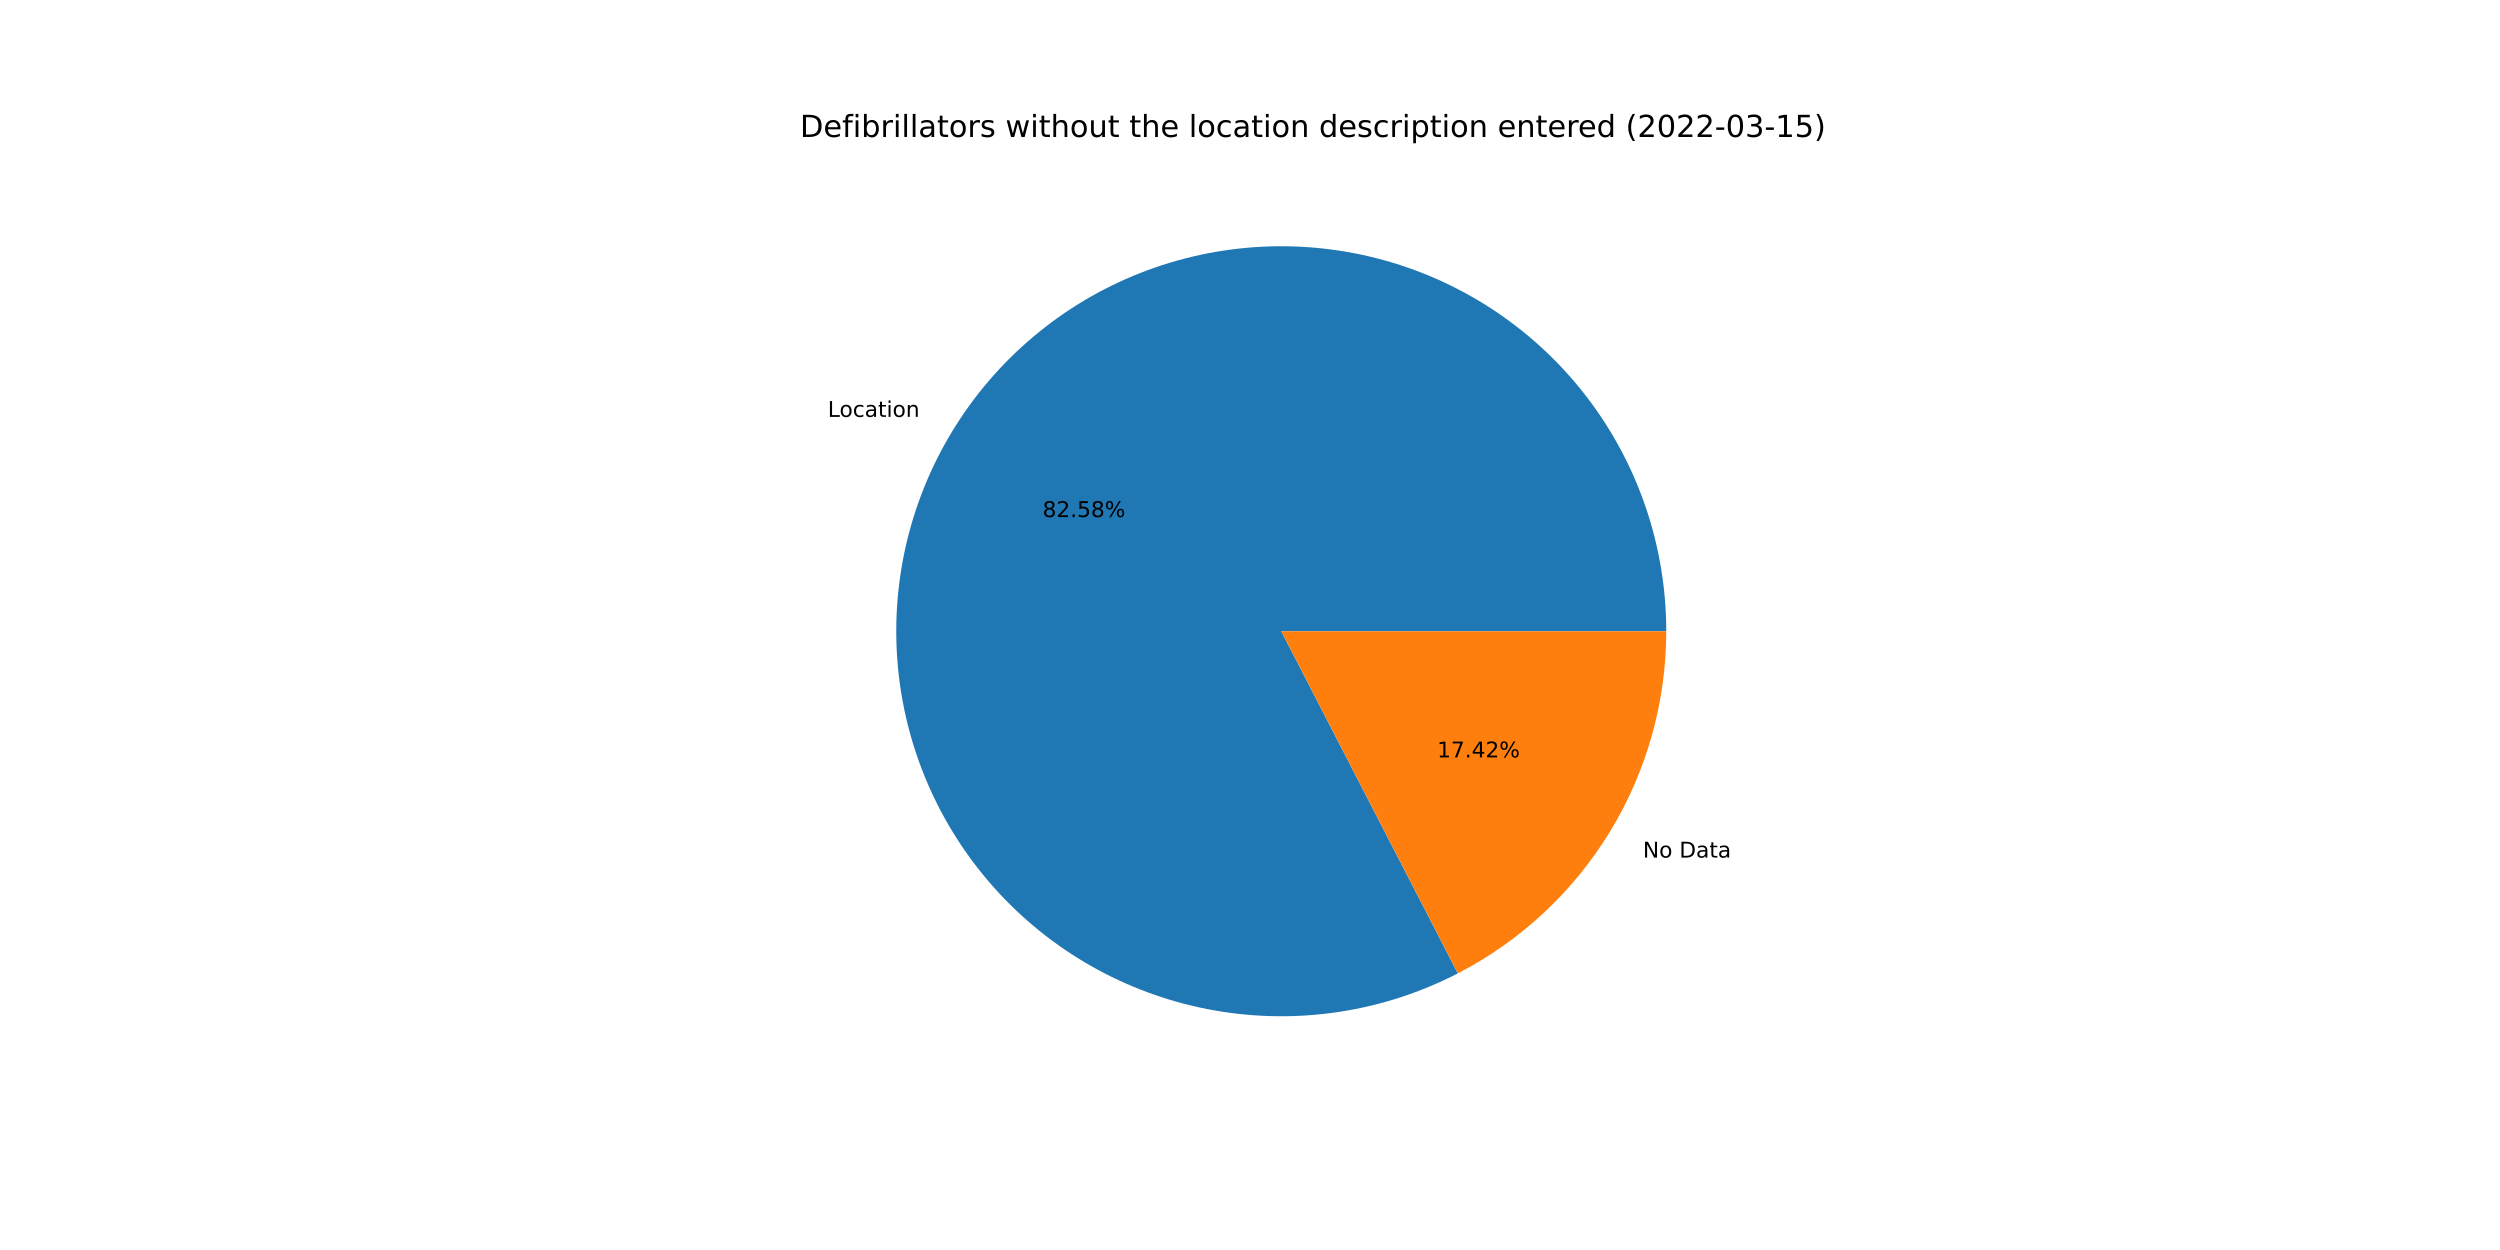
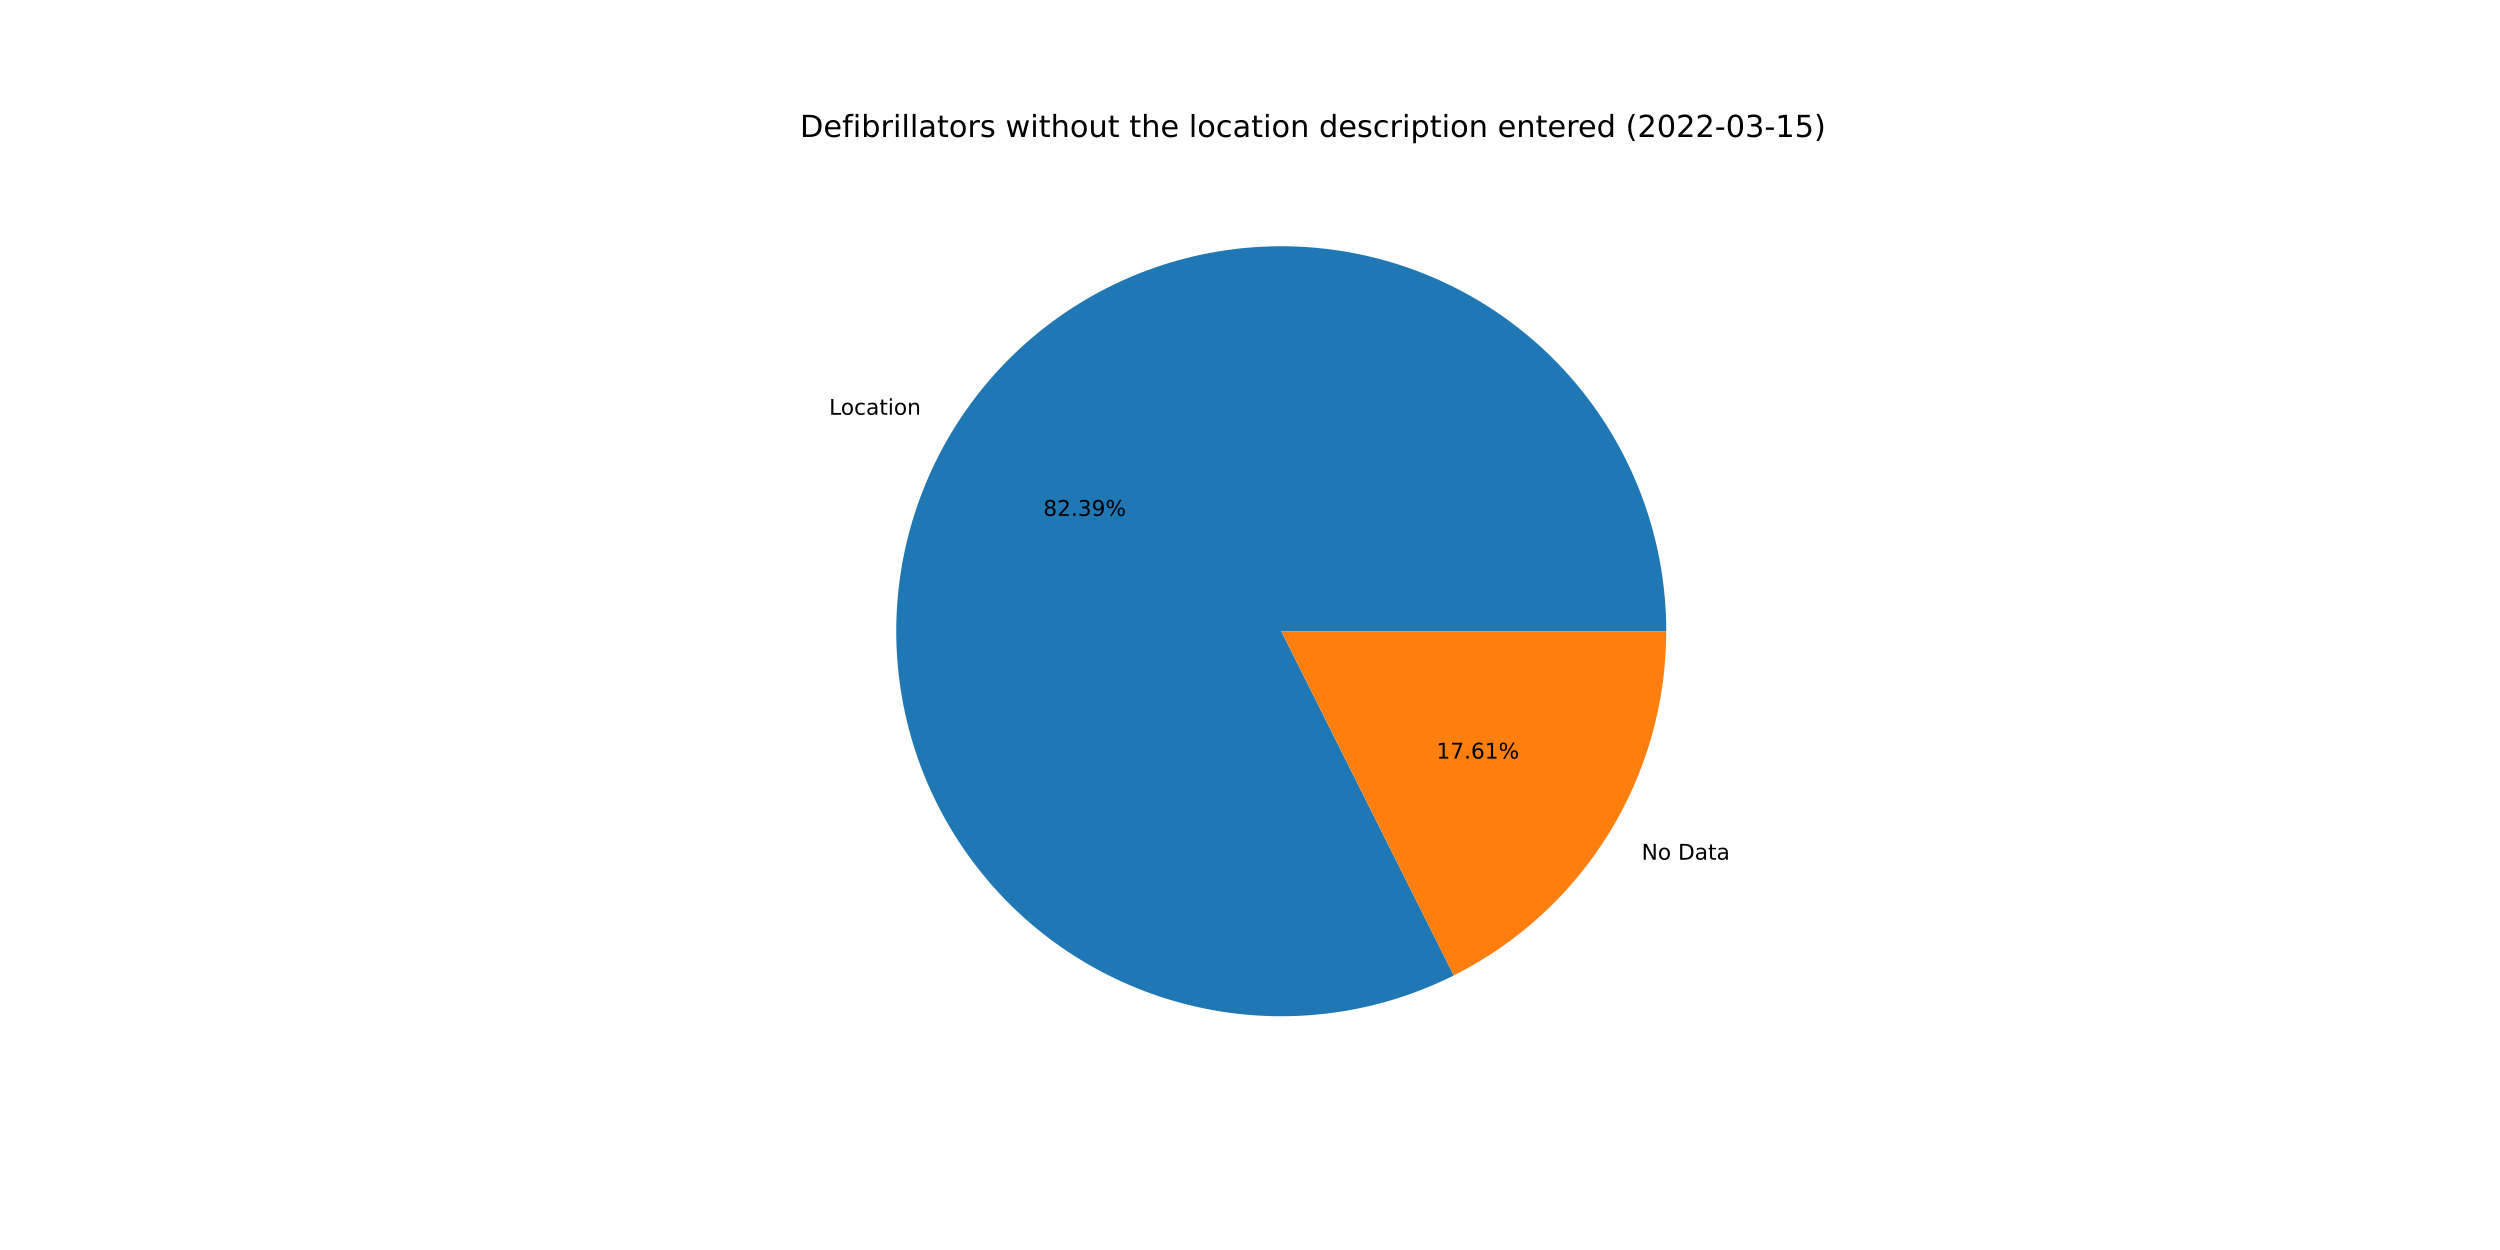
<svg xmlns="http://www.w3.org/2000/svg" xmlns:xlink="http://www.w3.org/1999/xlink" width="1152pt" height="576pt" viewBox="0 0 1152 576" version="1.1">
  <defs>
    <style type="text/css">*{stroke-linejoin: round; stroke-linecap: butt}</style>
  </defs>
  <g id="figure_1">
    <g id="patch_1">
      <path d="M 0 576  L 1152 576  L 1152 0  L 0 0  z " style="fill: #ffffff" />
    </g>
    <g id="axes_1">
      <g id="patch_2">
-         <path d="M 767.808 290.88  C 767.808 271.66 764.685 252.568 758.56 234.35  C 752.436 216.132 743.392 199.03 731.782 183.713  C 720.172 168.396 706.149 155.067 690.264 144.248  C 674.378 133.429 656.839 125.264 638.334 120.07  C 619.83 114.877 600.603 112.726 581.408 113.7  C 562.213 114.674 543.303 118.761 525.419 125.801  C 507.535 132.841 490.913 142.74 476.205 155.112  C 461.496 167.483 448.895 182.163 438.895 198.577  C 428.895 214.99 421.629 232.92 417.38 251.665  C 413.132 270.409 411.958 289.72 413.904 308.841  C 415.849 327.962 420.89 346.64 428.827 364.144  C 436.764 381.649 447.493 397.747 460.594 411.81  C 473.695 425.873 488.995 437.713 505.894 446.869  C 522.794 456.024 541.069 462.372 560.005 465.665  C 578.94 468.958 598.286 469.152 617.283 466.239  C 636.281 463.327 654.68 457.346 671.76 448.532  L 590.4 290.88  L 767.808 290.88  z " style="fill: #1f77b4" />
+         <path d="M 767.808 290.88  C 767.808 271.704 764.699 252.655 758.602 234.474  C 752.505 216.293 743.501 199.221 731.94 183.922  C 720.379 168.623 706.414 155.299 690.588 144.47  C 674.763 133.641 657.286 125.449 638.839 120.213  C 620.392 114.977 601.217 112.767 582.063 113.668  C 562.908 114.569 544.026 118.57 526.151 125.515  C 508.277 132.459 491.647 142.256 476.908 154.523  C 462.169 166.79 449.517 181.366 439.443 197.683  C 429.37 214 422.008 231.842 417.645 250.515  C 413.282 269.188 411.975 288.445 413.776 307.537  C 415.576 326.628 420.46 345.301 428.237 362.829  C 436.014 380.357 446.581 396.509 459.527 410.655  C 472.474 424.801 487.628 436.754 504.4 446.05  C 521.173 455.345 539.341 461.86 558.199 465.341  C 577.056 468.822 596.353 469.222 615.339 466.526  C 634.324 463.831 652.747 458.075 669.891 449.483  L 590.4 290.88  L 767.808 290.88  z " style="fill: #1f77b4" />
      </g>
      <g id="patch_3">
-         <path d="M 671.76 448.532  C 700.693 433.601 724.965 410.988 741.905 383.183  C 758.845 355.378 767.808 323.439 767.808 290.88  L 590.4 290.88  L 671.76 448.532  z " style="fill: #ff7f0e" />
+         <path d="M 669.891 449.483  C 699.317 434.735 724.066 412.084 741.357 384.077  C 758.648 356.069 767.808 323.795 767.808 290.88  L 590.4 290.88  L 669.891 449.483  z " style="fill: #ff7f0e" />
      </g>
      <g id="matplotlib.axis_1" />
      <g id="matplotlib.axis_2" />
      <g id="text_1">
-         <g transform="translate(381.4478 192.1059)scale(0.1 -0.1)">
+         <g transform="translate(382.0507 191.1228)scale(0.1 -0.1)">
          <defs>
            <path id="DejaVuSans-4c" d="M 628 4666  L 1259 4666  L 1259 531  L 3531 531  L 3531 0  L 628 0  L 628 4666  z " transform="scale(0.015625)" />
            <path id="DejaVuSans-6f" d="M 1959 3097  Q 1497 3097 1228 2736  Q 959 2375 959 1747  Q 959 1119 1226 758  Q 1494 397 1959 397  Q 2419 397 2687 759  Q 2956 1122 2956 1747  Q 2956 2369 2687 2733  Q 2419 3097 1959 3097  z M 1959 3584  Q 2709 3584 3137 3096  Q 3566 2609 3566 1747  Q 3566 888 3137 398  Q 2709 -91 1959 -91  Q 1206 -91 779 398  Q 353 888 353 1747  Q 353 2609 779 3096  Q 1206 3584 1959 3584  z " transform="scale(0.015625)" />
            <path id="DejaVuSans-63" d="M 3122 3366  L 3122 2828  Q 2878 2963 2633 3030  Q 2388 3097 2138 3097  Q 1578 3097 1268 2742  Q 959 2388 959 1747  Q 959 1106 1268 751  Q 1578 397 2138 397  Q 2388 397 2633 464  Q 2878 531 3122 666  L 3122 134  Q 2881 22 2623 -34  Q 2366 -91 2075 -91  Q 1284 -91 818 406  Q 353 903 353 1747  Q 353 2603 823 3093  Q 1294 3584 2113 3584  Q 2378 3584 2631 3529  Q 2884 3475 3122 3366  z " transform="scale(0.015625)" />
            <path id="DejaVuSans-61" d="M 2194 1759  Q 1497 1759 1228 1600  Q 959 1441 959 1056  Q 959 750 1161 570  Q 1363 391 1709 391  Q 2188 391 2477 730  Q 2766 1069 2766 1631  L 2766 1759  L 2194 1759  z M 3341 1997  L 3341 0  L 2766 0  L 2766 531  Q 2569 213 2275 61  Q 1981 -91 1556 -91  Q 1019 -91 701 211  Q 384 513 384 1019  Q 384 1609 779 1909  Q 1175 2209 1959 2209  L 2766 2209  L 2766 2266  Q 2766 2663 2505 2880  Q 2244 3097 1772 3097  Q 1472 3097 1187 3025  Q 903 2953 641 2809  L 641 3341  Q 956 3463 1253 3523  Q 1550 3584 1831 3584  Q 2591 3584 2966 3190  Q 3341 2797 3341 1997  z " transform="scale(0.015625)" />
            <path id="DejaVuSans-74" d="M 1172 4494  L 1172 3500  L 2356 3500  L 2356 3053  L 1172 3053  L 1172 1153  Q 1172 725 1289 603  Q 1406 481 1766 481  L 2356 481  L 2356 0  L 1766 0  Q 1100 0 847 248  Q 594 497 594 1153  L 594 3053  L 172 3053  L 172 3500  L 594 3500  L 594 4494  L 1172 4494  z " transform="scale(0.015625)" />
            <path id="DejaVuSans-69" d="M 603 3500  L 1178 3500  L 1178 0  L 603 0  L 603 3500  z M 603 4863  L 1178 4863  L 1178 4134  L 603 4134  L 603 4863  z " transform="scale(0.015625)" />
            <path id="DejaVuSans-6e" d="M 3513 2113  L 3513 0  L 2938 0  L 2938 2094  Q 2938 2591 2744 2837  Q 2550 3084 2163 3084  Q 1697 3084 1428 2787  Q 1159 2491 1159 1978  L 1159 0  L 581 0  L 581 3500  L 1159 3500  L 1159 2956  Q 1366 3272 1645 3428  Q 1925 3584 2291 3584  Q 2894 3584 3203 3211  Q 3513 2838 3513 2113  z " transform="scale(0.015625)" />
          </defs>
          <use xlink:href="#DejaVuSans-4c" />
          <use xlink:href="#DejaVuSans-6f" x="53.963" />
          <use xlink:href="#DejaVuSans-63" x="115.145" />
          <use xlink:href="#DejaVuSans-61" x="170.125" />
          <use xlink:href="#DejaVuSans-74" x="231.404" />
          <use xlink:href="#DejaVuSans-69" x="270.613" />
          <use xlink:href="#DejaVuSans-6f" x="298.396" />
          <use xlink:href="#DejaVuSans-6e" x="359.578" />
        </g>
      </g>
      <g id="text_2">
-         <g transform="translate(480.4322 238.2575)scale(0.1 -0.1)">
+         <g transform="translate(480.7611 237.7212)scale(0.1 -0.1)">
          <defs>
            <path id="DejaVuSans-38" d="M 2034 2216  Q 1584 2216 1326 1975  Q 1069 1734 1069 1313  Q 1069 891 1326 650  Q 1584 409 2034 409  Q 2484 409 2743 651  Q 3003 894 3003 1313  Q 3003 1734 2745 1975  Q 2488 2216 2034 2216  z M 1403 2484  Q 997 2584 770 2862  Q 544 3141 544 3541  Q 544 4100 942 4425  Q 1341 4750 2034 4750  Q 2731 4750 3128 4425  Q 3525 4100 3525 3541  Q 3525 3141 3298 2862  Q 3072 2584 2669 2484  Q 3125 2378 3379 2068  Q 3634 1759 3634 1313  Q 3634 634 3220 271  Q 2806 -91 2034 -91  Q 1263 -91 848 271  Q 434 634 434 1313  Q 434 1759 690 2068  Q 947 2378 1403 2484  z M 1172 3481  Q 1172 3119 1398 2916  Q 1625 2713 2034 2713  Q 2441 2713 2670 2916  Q 2900 3119 2900 3481  Q 2900 3844 2670 4047  Q 2441 4250 2034 4250  Q 1625 4250 1398 4047  Q 1172 3844 1172 3481  z " transform="scale(0.015625)" />
            <path id="DejaVuSans-32" d="M 1228 531  L 3431 531  L 3431 0  L 469 0  L 469 531  Q 828 903 1448 1529  Q 2069 2156 2228 2338  Q 2531 2678 2651 2914  Q 2772 3150 2772 3378  Q 2772 3750 2511 3984  Q 2250 4219 1831 4219  Q 1534 4219 1204 4116  Q 875 4013 500 3803  L 500 4441  Q 881 4594 1212 4672  Q 1544 4750 1819 4750  Q 2544 4750 2975 4387  Q 3406 4025 3406 3419  Q 3406 3131 3298 2873  Q 3191 2616 2906 2266  Q 2828 2175 2409 1742  Q 1991 1309 1228 531  z " transform="scale(0.015625)" />
            <path id="DejaVuSans-2e" d="M 684 794  L 1344 794  L 1344 0  L 684 0  L 684 794  z " transform="scale(0.015625)" />
-             <path id="DejaVuSans-35" d="M 691 4666  L 3169 4666  L 3169 4134  L 1269 4134  L 1269 2991  Q 1406 3038 1543 3061  Q 1681 3084 1819 3084  Q 2600 3084 3056 2656  Q 3513 2228 3513 1497  Q 3513 744 3044 326  Q 2575 -91 1722 -91  Q 1428 -91 1123 -41  Q 819 9 494 109  L 494 744  Q 775 591 1075 516  Q 1375 441 1709 441  Q 2250 441 2565 725  Q 2881 1009 2881 1497  Q 2881 1984 2565 2268  Q 2250 2553 1709 2553  Q 1456 2553 1204 2497  Q 953 2441 691 2322  L 691 4666  z " transform="scale(0.015625)" />
+             <path id="DejaVuSans-33" d="M 2597 2516  Q 3050 2419 3304 2112  Q 3559 1806 3559 1356  Q 3559 666 3084 287  Q 2609 -91 1734 -91  Q 1441 -91 1130 -33  Q 819 25 488 141  L 488 750  Q 750 597 1062 519  Q 1375 441 1716 441  Q 2309 441 2620 675  Q 2931 909 2931 1356  Q 2931 1769 2642 2001  Q 2353 2234 1838 2234  L 1294 2234  L 1294 2753  L 1863 2753  Q 2328 2753 2575 2939  Q 2822 3125 2822 3475  Q 2822 3834 2567 4026  Q 2313 4219 1838 4219  Q 1578 4219 1281 4162  Q 984 4106 628 3988  L 628 4550  Q 988 4650 1302 4700  Q 1616 4750 1894 4750  Q 2613 4750 3031 4423  Q 3450 4097 3450 3541  Q 3450 3153 3228 2886  Q 3006 2619 2597 2516  z " transform="scale(0.015625)" />
+             <path id="DejaVuSans-39" d="M 703 97  L 703 672  Q 941 559 1184 500  Q 1428 441 1663 441  Q 2288 441 2617 861  Q 2947 1281 2994 2138  Q 2813 1869 2534 1725  Q 2256 1581 1919 1581  Q 1219 1581 811 2004  Q 403 2428 403 3163  Q 403 3881 828 4315  Q 1253 4750 1959 4750  Q 2769 4750 3195 4129  Q 3622 3509 3622 2328  Q 3622 1225 3098 567  Q 2575 -91 1691 -91  Q 1453 -91 1209 -44  Q 966 3 703 97  z M 1959 2075  Q 2384 2075 2632 2365  Q 2881 2656 2881 3163  Q 2881 3666 2632 3958  Q 2384 4250 1959 4250  Q 1534 4250 1286 3958  Q 1038 3666 1038 3163  Q 1038 2656 1286 2365  Q 1534 2075 1959 2075  z " transform="scale(0.015625)" />
            <path id="DejaVuSans-25" d="M 4653 2053  Q 4381 2053 4226 1822  Q 4072 1591 4072 1178  Q 4072 772 4226 539  Q 4381 306 4653 306  Q 4919 306 5073 539  Q 5228 772 5228 1178  Q 5228 1588 5073 1820  Q 4919 2053 4653 2053  z M 4653 2450  Q 5147 2450 5437 2106  Q 5728 1763 5728 1178  Q 5728 594 5436 251  Q 5144 -91 4653 -91  Q 4153 -91 3862 251  Q 3572 594 3572 1178  Q 3572 1766 3864 2108  Q 4156 2450 4653 2450  z M 1428 4353  Q 1159 4353 1004 4120  Q 850 3888 850 3481  Q 850 3069 1003 2837  Q 1156 2606 1428 2606  Q 1700 2606 1854 2837  Q 2009 3069 2009 3481  Q 2009 3884 1853 4118  Q 1697 4353 1428 4353  z M 4250 4750  L 4750 4750  L 1831 -91  L 1331 -91  L 4250 4750  z M 1428 4750  Q 1922 4750 2215 4408  Q 2509 4066 2509 3481  Q 2509 2891 2217 2550  Q 1925 2209 1428 2209  Q 931 2209 642 2551  Q 353 2894 353 3481  Q 353 4063 643 4406  Q 934 4750 1428 4750  z " transform="scale(0.015625)" />
          </defs>
          <use xlink:href="#DejaVuSans-38" />
          <use xlink:href="#DejaVuSans-32" x="63.623" />
          <use xlink:href="#DejaVuSans-2e" x="127.246" />
-           <use xlink:href="#DejaVuSans-35" x="159.033" />
-           <use xlink:href="#DejaVuSans-38" x="222.656" />
+           <use xlink:href="#DejaVuSans-33" x="159.033" />
+           <use xlink:href="#DejaVuSans-39" x="222.656" />
          <use xlink:href="#DejaVuSans-25" x="286.279" />
        </g>
      </g>
      <g id="text_3">
-         <g transform="translate(757.0553 395.1729)scale(0.1 -0.1)">
+         <g transform="translate(756.4524 396.156)scale(0.1 -0.1)">
          <defs>
            <path id="DejaVuSans-4e" d="M 628 4666  L 1478 4666  L 3547 763  L 3547 4666  L 4159 4666  L 4159 0  L 3309 0  L 1241 3903  L 1241 0  L 628 0  L 628 4666  z " transform="scale(0.015625)" />
            <path id="DejaVuSans-20" transform="scale(0.015625)" />
            <path id="DejaVuSans-44" d="M 1259 4147  L 1259 519  L 2022 519  Q 2988 519 3436 956  Q 3884 1394 3884 2338  Q 3884 3275 3436 3711  Q 2988 4147 2022 4147  L 1259 4147  z M 628 4666  L 1925 4666  Q 3281 4666 3915 4102  Q 4550 3538 4550 2338  Q 4550 1131 3912 565  Q 3275 0 1925 0  L 628 0  L 628 4666  z " transform="scale(0.015625)" />
          </defs>
          <use xlink:href="#DejaVuSans-4e" />
          <use xlink:href="#DejaVuSans-6f" x="74.805" />
          <use xlink:href="#DejaVuSans-20" x="135.986" />
          <use xlink:href="#DejaVuSans-44" x="167.773" />
          <use xlink:href="#DejaVuSans-61" x="244.775" />
          <use xlink:href="#DejaVuSans-74" x="306.055" />
          <use xlink:href="#DejaVuSans-61" x="345.264" />
        </g>
      </g>
      <g id="text_4">
-         <g transform="translate(662.2381 349.0213)scale(0.1 -0.1)">
+         <g transform="translate(661.9092 349.5575)scale(0.1 -0.1)">
          <defs>
            <path id="DejaVuSans-31" d="M 794 531  L 1825 531  L 1825 4091  L 703 3866  L 703 4441  L 1819 4666  L 2450 4666  L 2450 531  L 3481 531  L 3481 0  L 794 0  L 794 531  z " transform="scale(0.015625)" />
            <path id="DejaVuSans-37" d="M 525 4666  L 3525 4666  L 3525 4397  L 1831 0  L 1172 0  L 2766 4134  L 525 4134  L 525 4666  z " transform="scale(0.015625)" />
-             <path id="DejaVuSans-34" d="M 2419 4116  L 825 1625  L 2419 1625  L 2419 4116  z M 2253 4666  L 3047 4666  L 3047 1625  L 3713 1625  L 3713 1100  L 3047 1100  L 3047 0  L 2419 0  L 2419 1100  L 313 1100  L 313 1709  L 2253 4666  z " transform="scale(0.015625)" />
+             <path id="DejaVuSans-36" d="M 2113 2584  Q 1688 2584 1439 2293  Q 1191 2003 1191 1497  Q 1191 994 1439 701  Q 1688 409 2113 409  Q 2538 409 2786 701  Q 3034 994 3034 1497  Q 3034 2003 2786 2293  Q 2538 2584 2113 2584  z M 3366 4563  L 3366 3988  Q 3128 4100 2886 4159  Q 2644 4219 2406 4219  Q 1781 4219 1451 3797  Q 1122 3375 1075 2522  Q 1259 2794 1537 2939  Q 1816 3084 2150 3084  Q 2853 3084 3261 2657  Q 3669 2231 3669 1497  Q 3669 778 3244 343  Q 2819 -91 2113 -91  Q 1303 -91 875 529  Q 447 1150 447 2328  Q 447 3434 972 4092  Q 1497 4750 2381 4750  Q 2619 4750 2861 4703  Q 3103 4656 3366 4563  z " transform="scale(0.015625)" />
          </defs>
          <use xlink:href="#DejaVuSans-31" />
          <use xlink:href="#DejaVuSans-37" x="63.623" />
          <use xlink:href="#DejaVuSans-2e" x="127.246" />
-           <use xlink:href="#DejaVuSans-34" x="159.033" />
-           <use xlink:href="#DejaVuSans-32" x="222.656" />
+           <use xlink:href="#DejaVuSans-36" x="159.033" />
+           <use xlink:href="#DejaVuSans-31" x="222.656" />
          <use xlink:href="#DejaVuSans-25" x="286.279" />
        </g>
      </g>
      <g id="text_5">
        <g transform="translate(368.64 63.12)scale(0.14 -0.14)">
          <defs>
            <path id="DejaVuSans-65" d="M 3597 1894  L 3597 1613  L 953 1613  Q 991 1019 1311 708  Q 1631 397 2203 397  Q 2534 397 2845 478  Q 3156 559 3463 722  L 3463 178  Q 3153 47 2828 -22  Q 2503 -91 2169 -91  Q 1331 -91 842 396  Q 353 884 353 1716  Q 353 2575 817 3079  Q 1281 3584 2069 3584  Q 2775 3584 3186 3129  Q 3597 2675 3597 1894  z M 3022 2063  Q 3016 2534 2758 2815  Q 2500 3097 2075 3097  Q 1594 3097 1305 2825  Q 1016 2553 972 2059  L 3022 2063  z " transform="scale(0.015625)" />
            <path id="DejaVuSans-66" d="M 2375 4863  L 2375 4384  L 1825 4384  Q 1516 4384 1395 4259  Q 1275 4134 1275 3809  L 1275 3500  L 2222 3500  L 2222 3053  L 1275 3053  L 1275 0  L 697 0  L 697 3053  L 147 3053  L 147 3500  L 697 3500  L 697 3744  Q 697 4328 969 4595  Q 1241 4863 1831 4863  L 2375 4863  z " transform="scale(0.015625)" />
            <path id="DejaVuSans-62" d="M 3116 1747  Q 3116 2381 2855 2742  Q 2594 3103 2138 3103  Q 1681 3103 1420 2742  Q 1159 2381 1159 1747  Q 1159 1113 1420 752  Q 1681 391 2138 391  Q 2594 391 2855 752  Q 3116 1113 3116 1747  z M 1159 2969  Q 1341 3281 1617 3432  Q 1894 3584 2278 3584  Q 2916 3584 3314 3078  Q 3713 2572 3713 1747  Q 3713 922 3314 415  Q 2916 -91 2278 -91  Q 1894 -91 1617 61  Q 1341 213 1159 525  L 1159 0  L 581 0  L 581 4863  L 1159 4863  L 1159 2969  z " transform="scale(0.015625)" />
            <path id="DejaVuSans-72" d="M 2631 2963  Q 2534 3019 2420 3045  Q 2306 3072 2169 3072  Q 1681 3072 1420 2755  Q 1159 2438 1159 1844  L 1159 0  L 581 0  L 581 3500  L 1159 3500  L 1159 2956  Q 1341 3275 1631 3429  Q 1922 3584 2338 3584  Q 2397 3584 2469 3576  Q 2541 3569 2628 3553  L 2631 2963  z " transform="scale(0.015625)" />
            <path id="DejaVuSans-6c" d="M 603 4863  L 1178 4863  L 1178 0  L 603 0  L 603 4863  z " transform="scale(0.015625)" />
            <path id="DejaVuSans-73" d="M 2834 3397  L 2834 2853  Q 2591 2978 2328 3040  Q 2066 3103 1784 3103  Q 1356 3103 1142 2972  Q 928 2841 928 2578  Q 928 2378 1081 2264  Q 1234 2150 1697 2047  L 1894 2003  Q 2506 1872 2764 1633  Q 3022 1394 3022 966  Q 3022 478 2636 193  Q 2250 -91 1575 -91  Q 1294 -91 989 -36  Q 684 19 347 128  L 347 722  Q 666 556 975 473  Q 1284 391 1588 391  Q 1994 391 2212 530  Q 2431 669 2431 922  Q 2431 1156 2273 1281  Q 2116 1406 1581 1522  L 1381 1569  Q 847 1681 609 1914  Q 372 2147 372 2553  Q 372 3047 722 3315  Q 1072 3584 1716 3584  Q 2034 3584 2315 3537  Q 2597 3491 2834 3397  z " transform="scale(0.015625)" />
            <path id="DejaVuSans-77" d="M 269 3500  L 844 3500  L 1563 769  L 2278 3500  L 2956 3500  L 3675 769  L 4391 3500  L 4966 3500  L 4050 0  L 3372 0  L 2619 2869  L 1863 0  L 1184 0  L 269 3500  z " transform="scale(0.015625)" />
            <path id="DejaVuSans-68" d="M 3513 2113  L 3513 0  L 2938 0  L 2938 2094  Q 2938 2591 2744 2837  Q 2550 3084 2163 3084  Q 1697 3084 1428 2787  Q 1159 2491 1159 1978  L 1159 0  L 581 0  L 581 4863  L 1159 4863  L 1159 2956  Q 1366 3272 1645 3428  Q 1925 3584 2291 3584  Q 2894 3584 3203 3211  Q 3513 2838 3513 2113  z " transform="scale(0.015625)" />
            <path id="DejaVuSans-75" d="M 544 1381  L 544 3500  L 1119 3500  L 1119 1403  Q 1119 906 1312 657  Q 1506 409 1894 409  Q 2359 409 2629 706  Q 2900 1003 2900 1516  L 2900 3500  L 3475 3500  L 3475 0  L 2900 0  L 2900 538  Q 2691 219 2414 64  Q 2138 -91 1772 -91  Q 1169 -91 856 284  Q 544 659 544 1381  z M 1991 3584  L 1991 3584  z " transform="scale(0.015625)" />
            <path id="DejaVuSans-64" d="M 2906 2969  L 2906 4863  L 3481 4863  L 3481 0  L 2906 0  L 2906 525  Q 2725 213 2448 61  Q 2172 -91 1784 -91  Q 1150 -91 751 415  Q 353 922 353 1747  Q 353 2572 751 3078  Q 1150 3584 1784 3584  Q 2172 3584 2448 3432  Q 2725 3281 2906 2969  z M 947 1747  Q 947 1113 1208 752  Q 1469 391 1925 391  Q 2381 391 2643 752  Q 2906 1113 2906 1747  Q 2906 2381 2643 2742  Q 2381 3103 1925 3103  Q 1469 3103 1208 2742  Q 947 2381 947 1747  z " transform="scale(0.015625)" />
            <path id="DejaVuSans-70" d="M 1159 525  L 1159 -1331  L 581 -1331  L 581 3500  L 1159 3500  L 1159 2969  Q 1341 3281 1617 3432  Q 1894 3584 2278 3584  Q 2916 3584 3314 3078  Q 3713 2572 3713 1747  Q 3713 922 3314 415  Q 2916 -91 2278 -91  Q 1894 -91 1617 61  Q 1341 213 1159 525  z M 3116 1747  Q 3116 2381 2855 2742  Q 2594 3103 2138 3103  Q 1681 3103 1420 2742  Q 1159 2381 1159 1747  Q 1159 1113 1420 752  Q 1681 391 2138 391  Q 2594 391 2855 752  Q 3116 1113 3116 1747  z " transform="scale(0.015625)" />
            <path id="DejaVuSans-28" d="M 1984 4856  Q 1566 4138 1362 3434  Q 1159 2731 1159 2009  Q 1159 1288 1364 580  Q 1569 -128 1984 -844  L 1484 -844  Q 1016 -109 783 600  Q 550 1309 550 2009  Q 550 2706 781 3412  Q 1013 4119 1484 4856  L 1984 4856  z " transform="scale(0.015625)" />
            <path id="DejaVuSans-30" d="M 2034 4250  Q 1547 4250 1301 3770  Q 1056 3291 1056 2328  Q 1056 1369 1301 889  Q 1547 409 2034 409  Q 2525 409 2770 889  Q 3016 1369 3016 2328  Q 3016 3291 2770 3770  Q 2525 4250 2034 4250  z M 2034 4750  Q 2819 4750 3233 4129  Q 3647 3509 3647 2328  Q 3647 1150 3233 529  Q 2819 -91 2034 -91  Q 1250 -91 836 529  Q 422 1150 422 2328  Q 422 3509 836 4129  Q 1250 4750 2034 4750  z " transform="scale(0.015625)" />
            <path id="DejaVuSans-2d" d="M 313 2009  L 1997 2009  L 1997 1497  L 313 1497  L 313 2009  z " transform="scale(0.015625)" />
-             <path id="DejaVuSans-33" d="M 2597 2516  Q 3050 2419 3304 2112  Q 3559 1806 3559 1356  Q 3559 666 3084 287  Q 2609 -91 1734 -91  Q 1441 -91 1130 -33  Q 819 25 488 141  L 488 750  Q 750 597 1062 519  Q 1375 441 1716 441  Q 2309 441 2620 675  Q 2931 909 2931 1356  Q 2931 1769 2642 2001  Q 2353 2234 1838 2234  L 1294 2234  L 1294 2753  L 1863 2753  Q 2328 2753 2575 2939  Q 2822 3125 2822 3475  Q 2822 3834 2567 4026  Q 2313 4219 1838 4219  Q 1578 4219 1281 4162  Q 984 4106 628 3988  L 628 4550  Q 988 4650 1302 4700  Q 1616 4750 1894 4750  Q 2613 4750 3031 4423  Q 3450 4097 3450 3541  Q 3450 3153 3228 2886  Q 3006 2619 2597 2516  z " transform="scale(0.015625)" />
+             <path id="DejaVuSans-35" d="M 691 4666  L 3169 4666  L 3169 4134  L 1269 4134  L 1269 2991  Q 1406 3038 1543 3061  Q 1681 3084 1819 3084  Q 2600 3084 3056 2656  Q 3513 2228 3513 1497  Q 3513 744 3044 326  Q 2575 -91 1722 -91  Q 1428 -91 1123 -41  Q 819 9 494 109  L 494 744  Q 775 591 1075 516  Q 1375 441 1709 441  Q 2250 441 2565 725  Q 2881 1009 2881 1497  Q 2881 1984 2565 2268  Q 2250 2553 1709 2553  Q 1456 2553 1204 2497  Q 953 2441 691 2322  L 691 4666  z " transform="scale(0.015625)" />
            <path id="DejaVuSans-29" d="M 513 4856  L 1013 4856  Q 1481 4119 1714 3412  Q 1947 2706 1947 2009  Q 1947 1309 1714 600  Q 1481 -109 1013 -844  L 513 -844  Q 928 -128 1133 580  Q 1338 1288 1338 2009  Q 1338 2731 1133 3434  Q 928 4138 513 4856  z " transform="scale(0.015625)" />
          </defs>
          <use xlink:href="#DejaVuSans-44" />
          <use xlink:href="#DejaVuSans-65" x="77.002" />
          <use xlink:href="#DejaVuSans-66" x="138.525" />
          <use xlink:href="#DejaVuSans-69" x="173.73" />
          <use xlink:href="#DejaVuSans-62" x="201.514" />
          <use xlink:href="#DejaVuSans-72" x="264.99" />
          <use xlink:href="#DejaVuSans-69" x="306.104" />
          <use xlink:href="#DejaVuSans-6c" x="333.887" />
          <use xlink:href="#DejaVuSans-6c" x="361.67" />
          <use xlink:href="#DejaVuSans-61" x="389.453" />
          <use xlink:href="#DejaVuSans-74" x="450.732" />
          <use xlink:href="#DejaVuSans-6f" x="489.941" />
          <use xlink:href="#DejaVuSans-72" x="551.123" />
          <use xlink:href="#DejaVuSans-73" x="592.236" />
          <use xlink:href="#DejaVuSans-20" x="644.336" />
          <use xlink:href="#DejaVuSans-77" x="676.123" />
          <use xlink:href="#DejaVuSans-69" x="757.91" />
          <use xlink:href="#DejaVuSans-74" x="785.693" />
          <use xlink:href="#DejaVuSans-68" x="824.902" />
          <use xlink:href="#DejaVuSans-6f" x="888.281" />
          <use xlink:href="#DejaVuSans-75" x="949.463" />
          <use xlink:href="#DejaVuSans-74" x="1012.842" />
          <use xlink:href="#DejaVuSans-20" x="1052.051" />
          <use xlink:href="#DejaVuSans-74" x="1083.838" />
          <use xlink:href="#DejaVuSans-68" x="1123.047" />
          <use xlink:href="#DejaVuSans-65" x="1186.426" />
          <use xlink:href="#DejaVuSans-20" x="1247.949" />
          <use xlink:href="#DejaVuSans-6c" x="1279.736" />
          <use xlink:href="#DejaVuSans-6f" x="1307.52" />
          <use xlink:href="#DejaVuSans-63" x="1368.701" />
          <use xlink:href="#DejaVuSans-61" x="1423.682" />
          <use xlink:href="#DejaVuSans-74" x="1484.961" />
          <use xlink:href="#DejaVuSans-69" x="1524.17" />
          <use xlink:href="#DejaVuSans-6f" x="1551.953" />
          <use xlink:href="#DejaVuSans-6e" x="1613.135" />
          <use xlink:href="#DejaVuSans-20" x="1676.514" />
          <use xlink:href="#DejaVuSans-64" x="1708.301" />
          <use xlink:href="#DejaVuSans-65" x="1771.777" />
          <use xlink:href="#DejaVuSans-73" x="1833.301" />
          <use xlink:href="#DejaVuSans-63" x="1885.4" />
          <use xlink:href="#DejaVuSans-72" x="1940.381" />
          <use xlink:href="#DejaVuSans-69" x="1981.494" />
          <use xlink:href="#DejaVuSans-70" x="2009.277" />
          <use xlink:href="#DejaVuSans-74" x="2072.754" />
          <use xlink:href="#DejaVuSans-69" x="2111.963" />
          <use xlink:href="#DejaVuSans-6f" x="2139.746" />
          <use xlink:href="#DejaVuSans-6e" x="2200.928" />
          <use xlink:href="#DejaVuSans-20" x="2264.307" />
          <use xlink:href="#DejaVuSans-65" x="2296.094" />
          <use xlink:href="#DejaVuSans-6e" x="2357.617" />
          <use xlink:href="#DejaVuSans-74" x="2420.996" />
          <use xlink:href="#DejaVuSans-65" x="2460.205" />
          <use xlink:href="#DejaVuSans-72" x="2521.729" />
          <use xlink:href="#DejaVuSans-65" x="2560.592" />
          <use xlink:href="#DejaVuSans-64" x="2622.115" />
          <use xlink:href="#DejaVuSans-20" x="2685.592" />
          <use xlink:href="#DejaVuSans-28" x="2717.379" />
          <use xlink:href="#DejaVuSans-32" x="2756.393" />
          <use xlink:href="#DejaVuSans-30" x="2820.016" />
          <use xlink:href="#DejaVuSans-32" x="2883.639" />
          <use xlink:href="#DejaVuSans-32" x="2947.262" />
          <use xlink:href="#DejaVuSans-2d" x="3010.885" />
          <use xlink:href="#DejaVuSans-30" x="3046.969" />
          <use xlink:href="#DejaVuSans-33" x="3110.592" />
          <use xlink:href="#DejaVuSans-2d" x="3174.215" />
          <use xlink:href="#DejaVuSans-31" x="3210.299" />
          <use xlink:href="#DejaVuSans-35" x="3273.922" />
          <use xlink:href="#DejaVuSans-29" x="3337.545" />
        </g>
      </g>
    </g>
  </g>
</svg>
